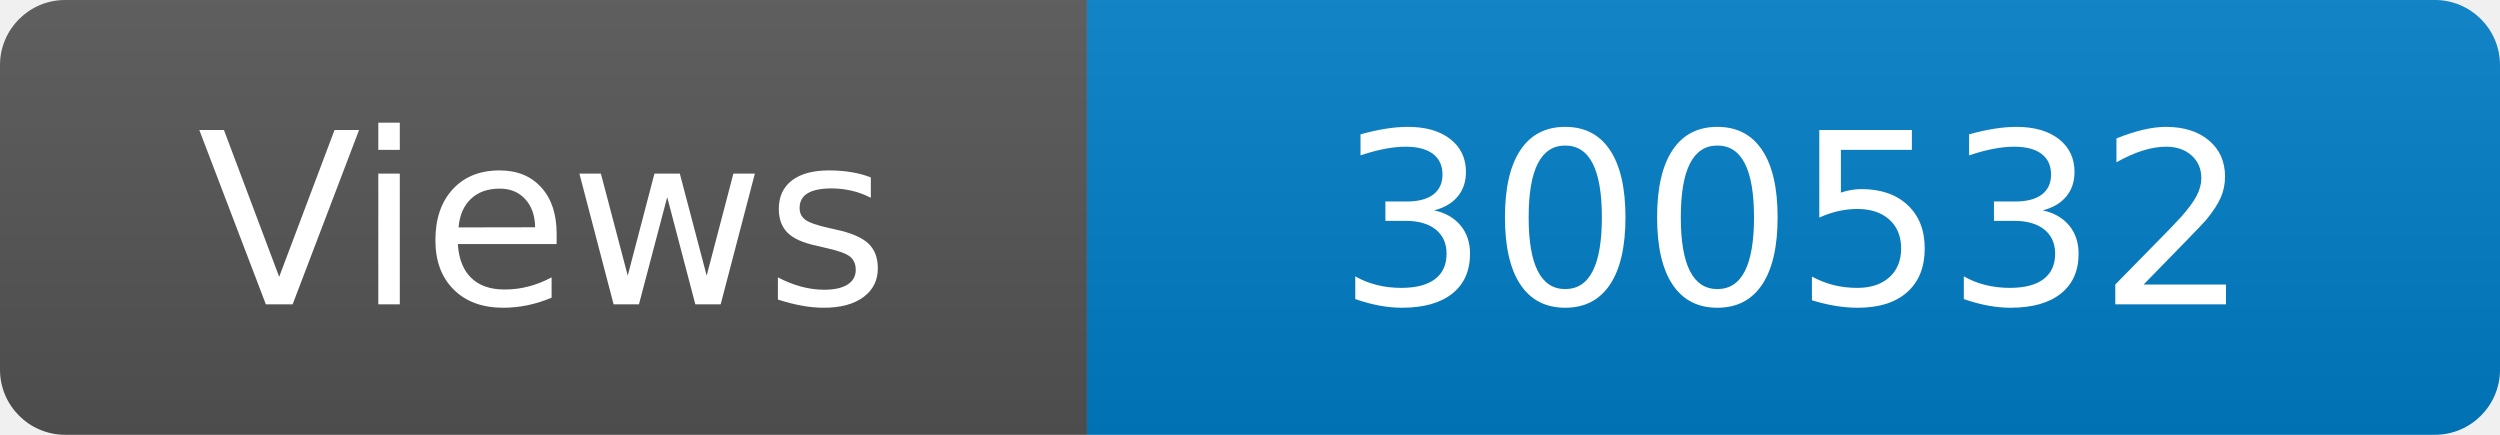
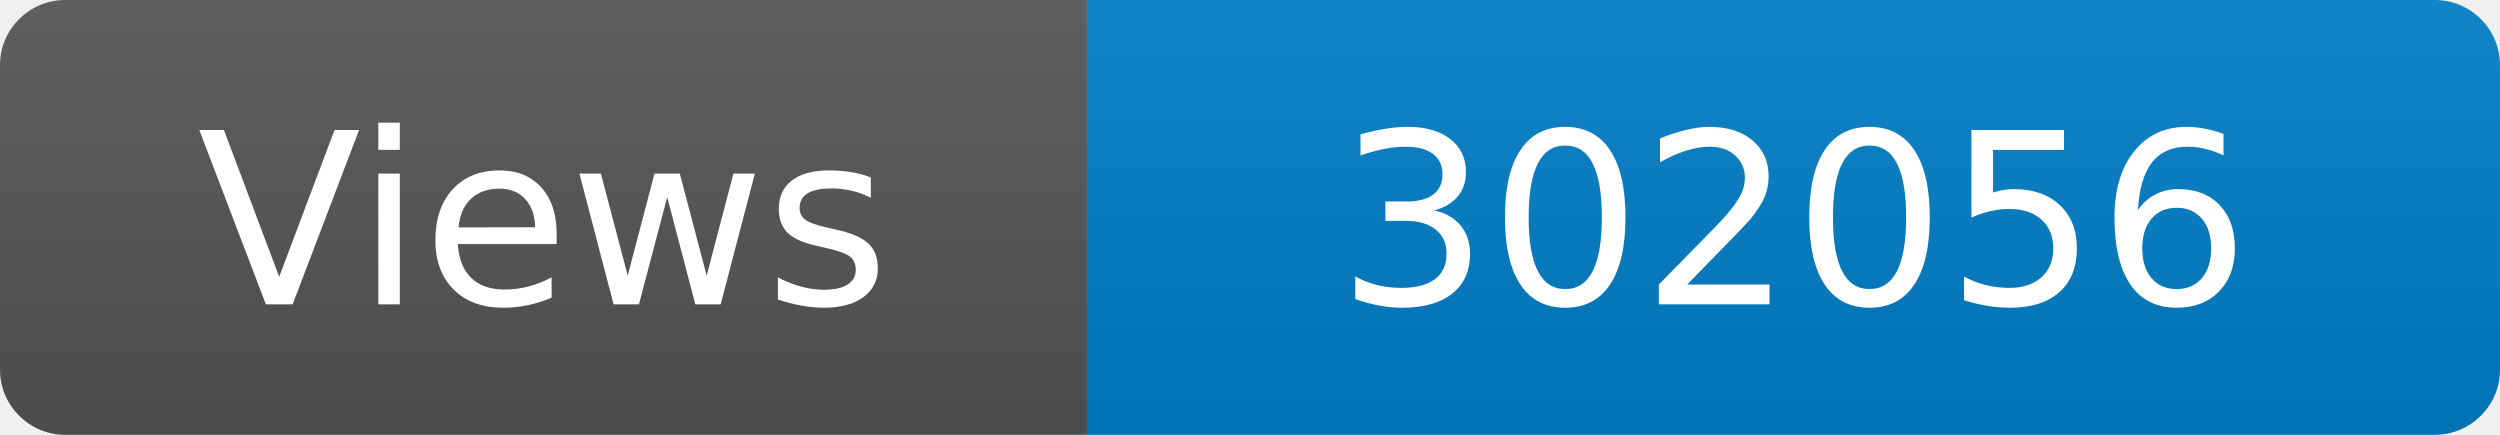
<svg xmlns="http://www.w3.org/2000/svg" width="115" height="20" role="img" aria-label="Maintained?: yes">
  <linearGradient id="s" x2="0" y2="100%">
    <stop offset="0" stop-color="#bbb" stop-opacity=".1" />
    <stop offset="1" stop-opacity=".1" />
  </linearGradient>
  <clipPath id="r">
    <rect width="115" height="20" rx="3" fill="#fff" />
  </clipPath>
  <g clip-path="url(#r)">
    <rect width="50" height="20" fill="#555" />
    <rect x="50" width="160" height="20" fill="#007ec6" />
    <rect width="115" height="20" fill="url(#s)" />
  </g>
  <g fill="#fff" text-anchor="middle" font-family="Verdana,Geneva,DejaVu Sans,sans-serif" font-size="110">
    <text x="250" y="140" transform="scale(.1)" fill="#fff">Views</text>
-     <text x="825" y="140" transform="scale(.1)" fill="#fff">300532</text>
+     <text x="825" y="140" transform="scale(.1)" fill="#fff">302056</text>
  </g>
</svg>
